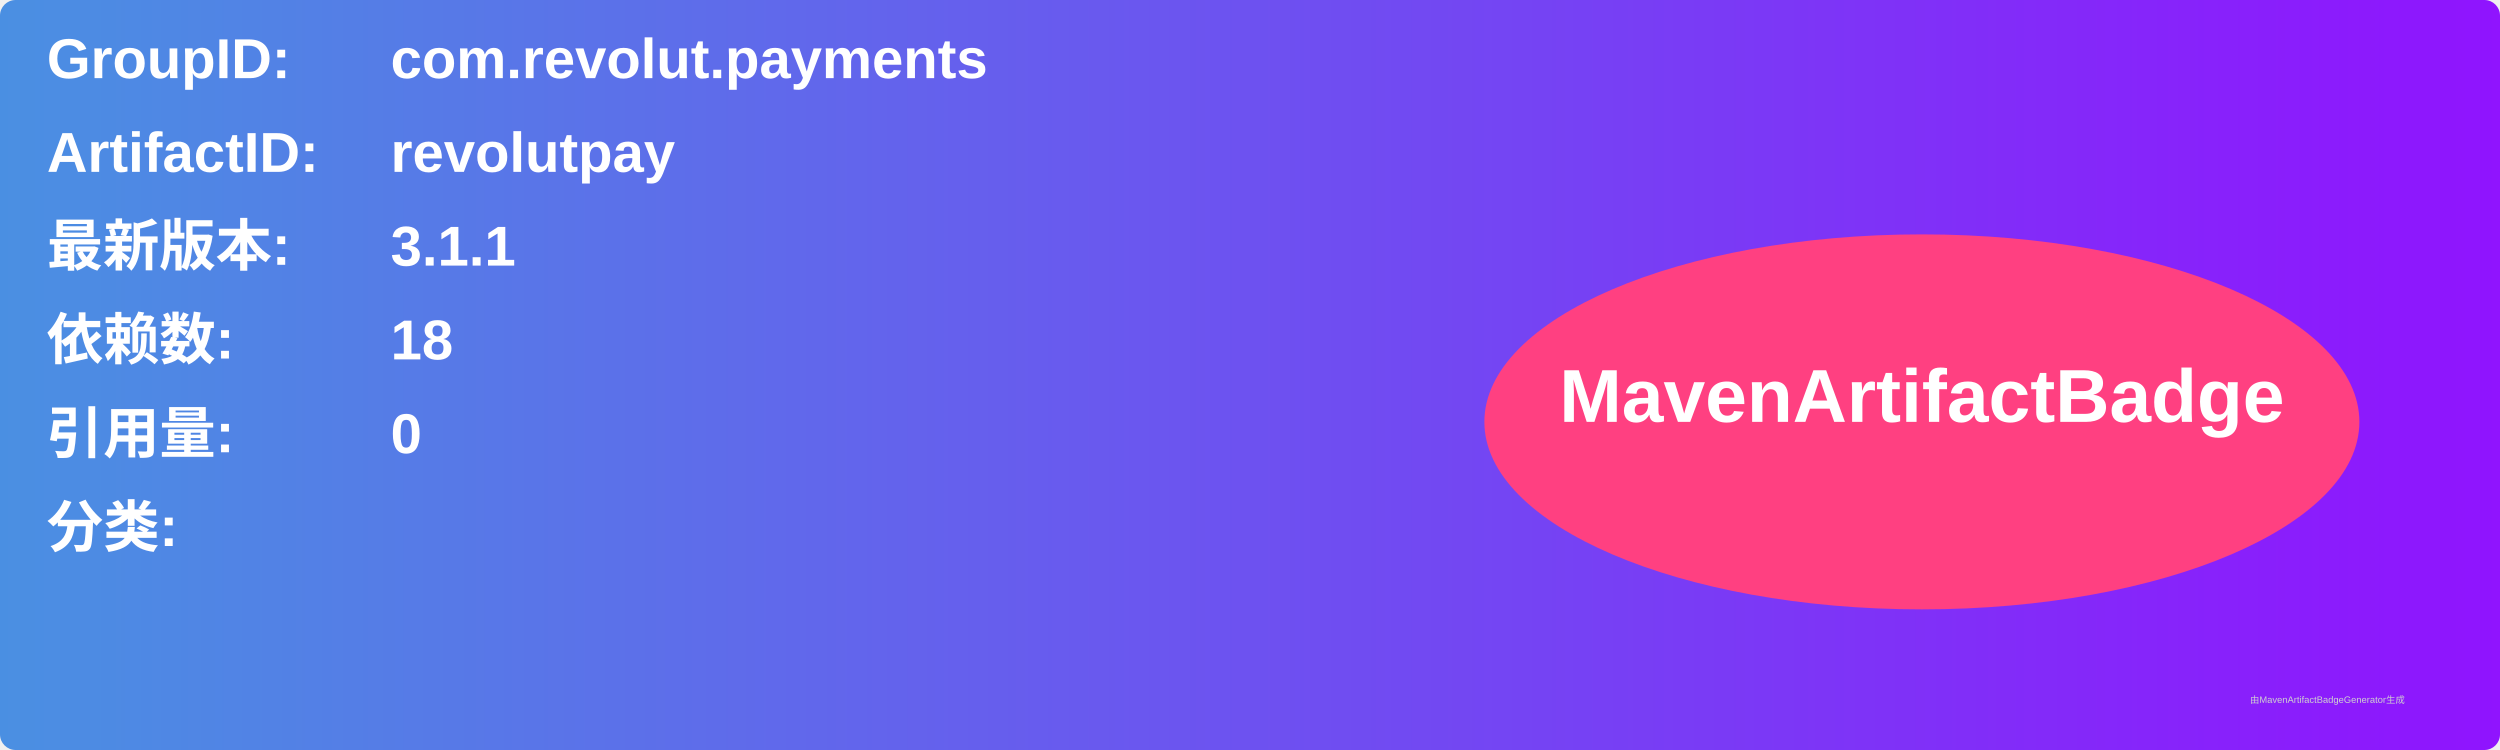
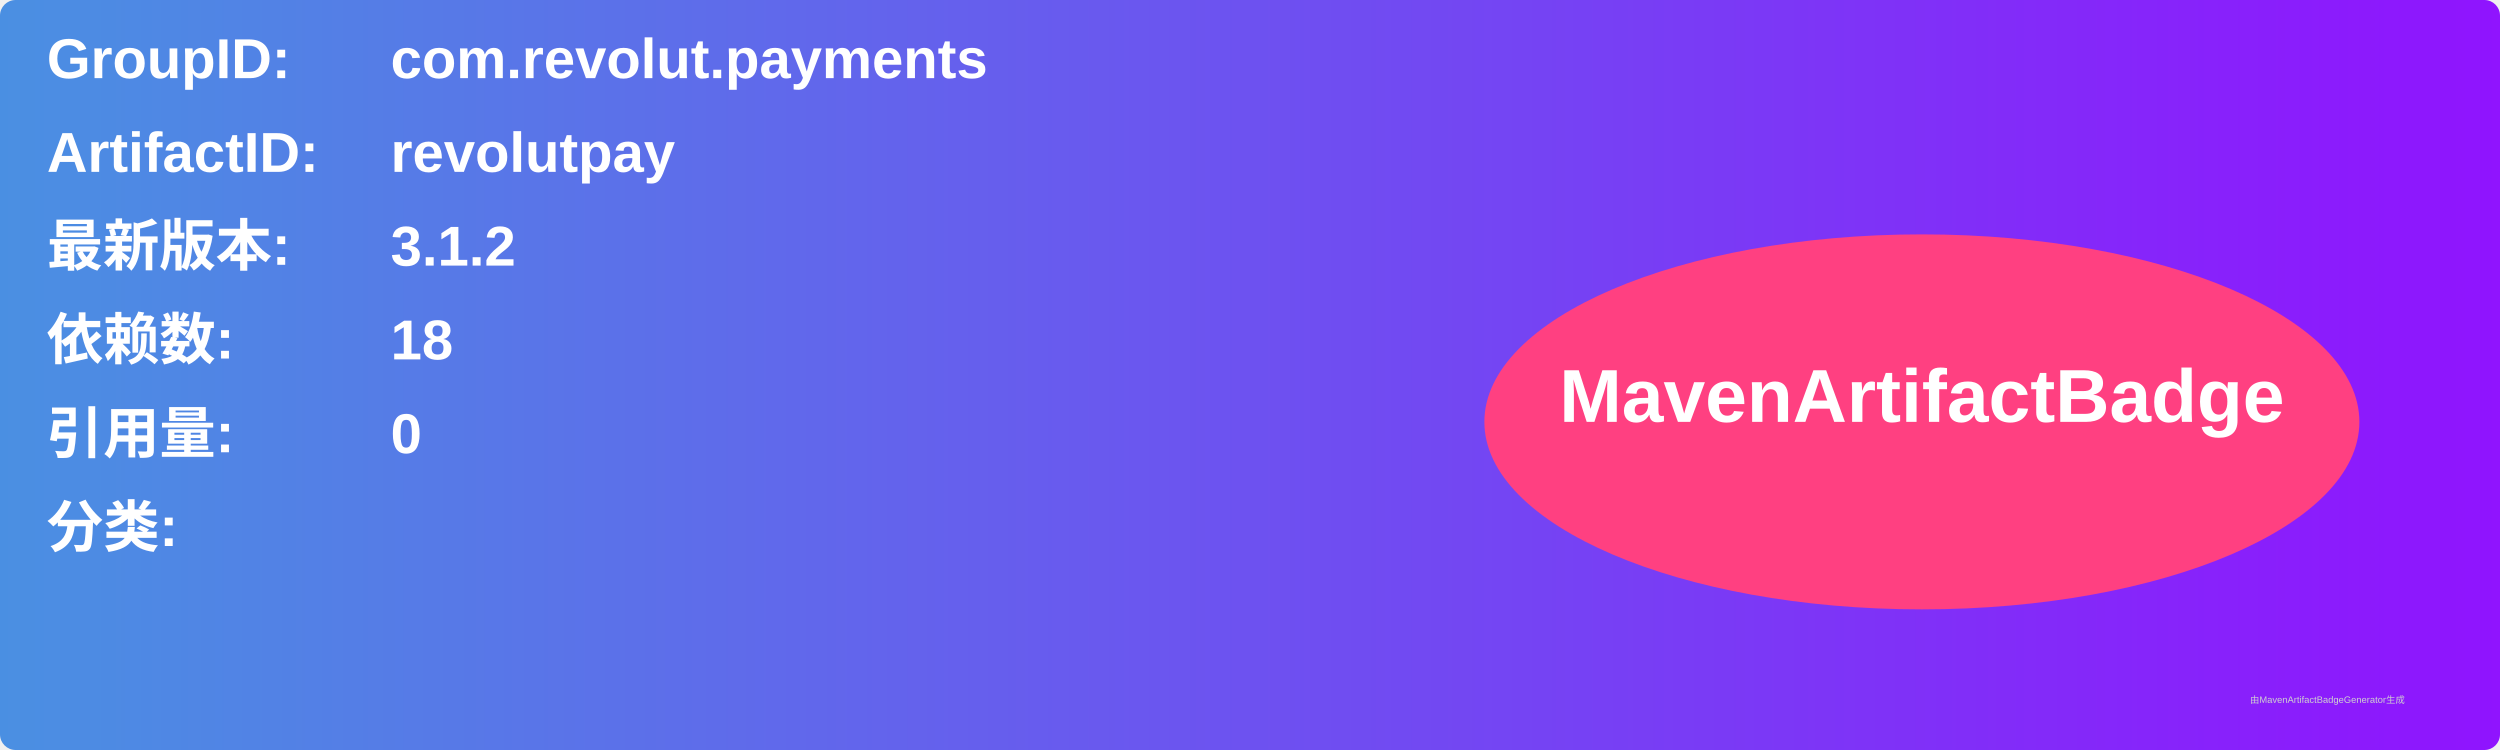
<svg xmlns="http://www.w3.org/2000/svg" width="800" height="240" viewBox="0 0 800 240">
  <linearGradient id="grad" x1="0%" y1="0%" x2="100%" y2="0%">
    <stop offset="0%" stop-color="#4a90e2" />
    <stop offset="100%" stop-color="#9013fe" />
  </linearGradient>
  <rect width="100%" height="100%" rx="5" ry="5" fill="url(#grad)" />
  <g transform="translate(15, 15)">
    <text x="0" y="10" font-family="Arial" font-size="18" fill="white" font-weight="bold" width="260">GroupID:</text>
    <text x="110" y="10" font-family="Arial" font-size="18" fill="white" font-weight="bold" width="460">com.revolut.payments</text>
    <text x="0" y="40" font-family="Arial" font-size="18" fill="white" font-weight="bold" width="260">ArtifactID:</text>
    <text x="110" y="40" font-family="Arial" font-size="18" fill="white" font-weight="bold" width="460">revolutpay</text>
    <text x="0" y="70" font-family="Arial" font-size="18" fill="white" font-weight="bold">最新版本:</text>
    <text x="110" y="70" font-family="Arial" font-size="18" fill="white" font-weight="bold">
-       <tspan font-weight="bold">3.1.1</tspan>
+       <tspan font-weight="bold">3.1.2</tspan>
    </text>
    <text x="0" y="100" font-family="Arial" font-size="18" fill="white" font-weight="bold">依赖数: </text>
    <text x="110" y="100" font-family="Arial" font-size="18" fill="white">
      <tspan font-weight="bold">18</tspan>
    </text>
    <text x="0" y="130" font-family="Arial" font-size="18" fill="white" font-weight="bold">引用量: </text>
    <text x="110" y="130" font-family="Arial" font-size="18" fill="white">
      <tspan font-weight="bold">0</tspan>
    </text>
    <text x="0" y="160" font-family="Arial" font-size="18" fill="white" font-weight="bold">分类:</text>
    <text x="10" y="190" font-family="Arial" font-size="10" fill="white">
      <tspan font-weight="bold" />
    </text>
    <ellipse cx="600" cy="120" rx="140" ry="60" fill="#ff4081" />
    <text x="600" y="120" text-anchor="middle" font-family="Arial" font-size="24" fill="white" font-weight="bold">MavenArtifactBadge</text>
  </g>
  <text x="720" y="225" font-family="Arial" font-size="3" fill="#d0d0d0">由MavenArtifactBadgeGenerator生成</text>
</svg>
